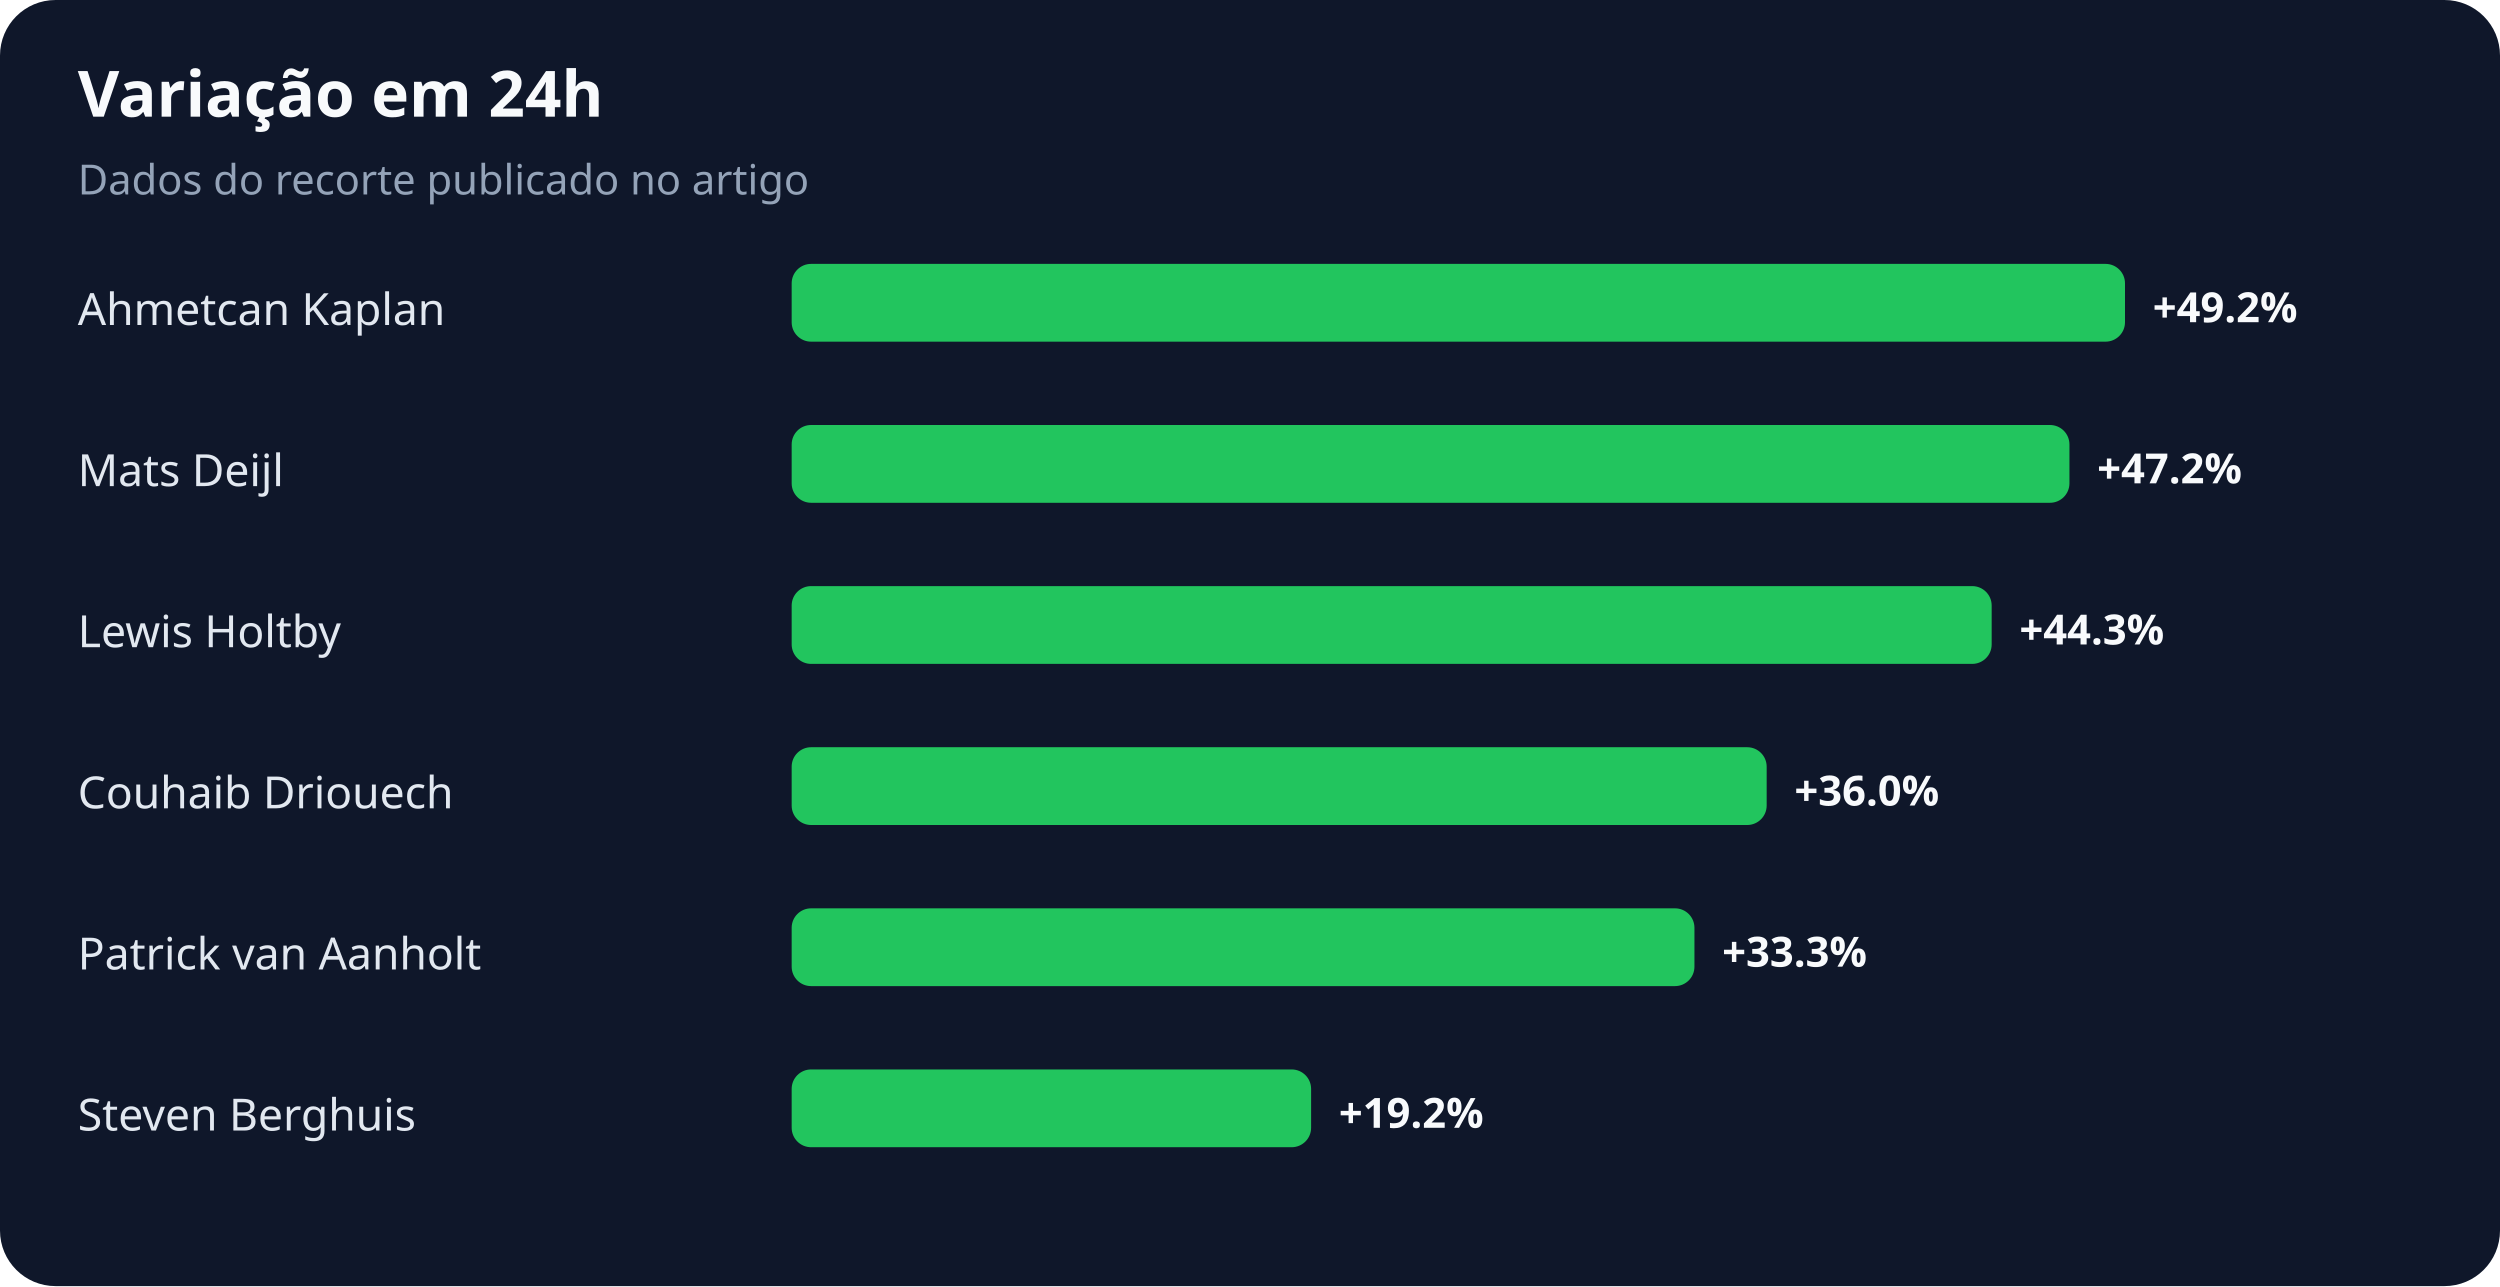
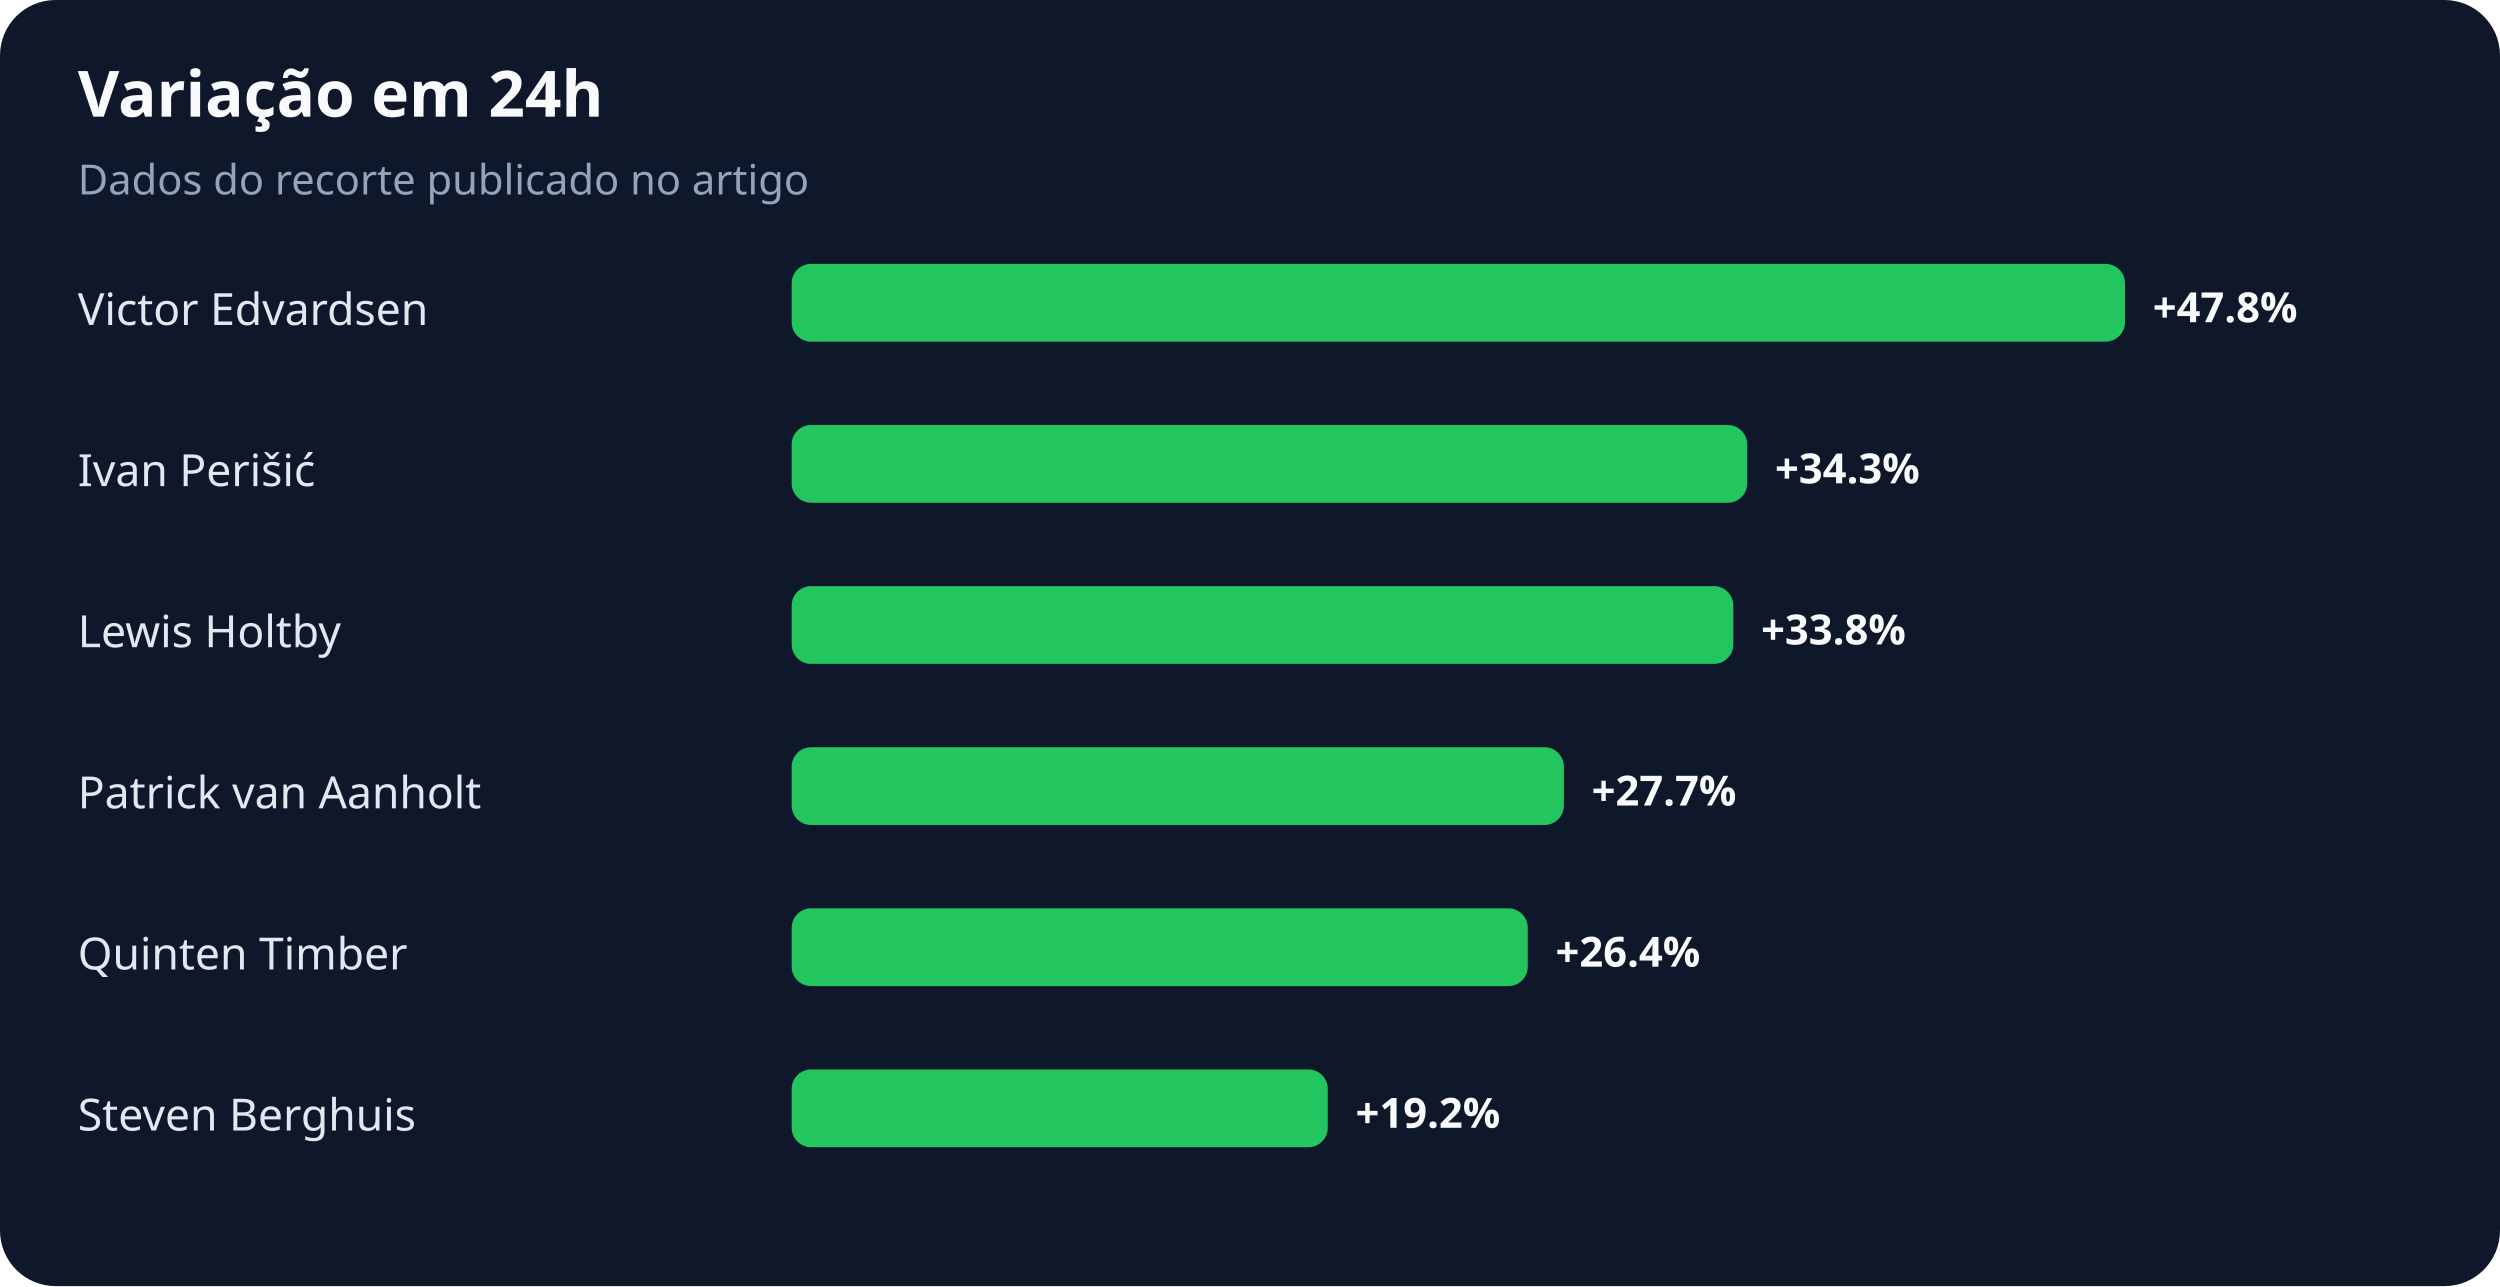
<svg xmlns="http://www.w3.org/2000/svg" width="900" height="463" viewBox="0 0 900 463" role="img" aria-labelledby="title desc">
  <rect width="100%" height="100%" rx="20" fill="#0f172a" />
  <text x="28" y="42" fill="#f8fafc" font-family="system-ui,sans-serif" font-size="23" font-weight="700">Variação em 24h</text>
  <text x="28" y="70" fill="#94a3b8" font-family="system-ui,sans-serif" font-size="15">Dados do recorte publicado no artigo</text>
-   <text x="28" y="117" fill="#e2e8f0" font-family="system-ui,sans-serif" font-size="16">Ahmetcan Kaplan</text>
+   <text x="28" y="117" fill="#e2e8f0" font-family="system-ui,sans-serif" font-size="16">Victor Edvardsen</text>
  <rect x="285" y="95" width="480" height="28" rx="7" fill="#22c55e" />
-   <text x="775" y="116" fill="#f8fafc" font-family="system-ui,sans-serif" font-size="15" font-weight="700">+49.2%</text>
-   <text x="28" y="175" fill="#e2e8f0" font-family="system-ui,sans-serif" font-size="16">Mats Deijl</text>
-   <rect x="285" y="153" width="460" height="28" rx="7" fill="#22c55e" />
-   <text x="755" y="174" fill="#f8fafc" font-family="system-ui,sans-serif" font-size="15" font-weight="700">+47.2%</text>
+   <text x="775" y="116" fill="#f8fafc" font-family="system-ui,sans-serif" font-size="15" font-weight="700">+47.8%</text>
+   <text x="28" y="175" fill="#e2e8f0" font-family="system-ui,sans-serif" font-size="16">Ivan Perišić</text>
+   <rect x="285" y="153" width="344" height="28" rx="7" fill="#22c55e" />
+   <text x="639" y="174" fill="#f8fafc" font-family="system-ui,sans-serif" font-size="15" font-weight="700">+34.3%</text>
  <text x="28" y="233" fill="#e2e8f0" font-family="system-ui,sans-serif" font-size="16">Lewis Holtby</text>
-   <rect x="285" y="211" width="432" height="28" rx="7" fill="#22c55e" />
-   <text x="727" y="232" fill="#f8fafc" font-family="system-ui,sans-serif" font-size="15" font-weight="700">+44.3%</text>
-   <text x="28" y="291" fill="#e2e8f0" font-family="system-ui,sans-serif" font-size="16">Couhaib Driouech</text>
-   <rect x="285" y="269" width="351" height="28" rx="7" fill="#22c55e" />
-   <text x="646" y="290" fill="#f8fafc" font-family="system-ui,sans-serif" font-size="15" font-weight="700">+36.0%</text>
-   <text x="28" y="349" fill="#e2e8f0" font-family="system-ui,sans-serif" font-size="16">Patrick van Aanholt</text>
-   <rect x="285" y="327" width="325" height="28" rx="7" fill="#22c55e" />
-   <text x="620" y="348" fill="#f8fafc" font-family="system-ui,sans-serif" font-size="15" font-weight="700">+33.3%</text>
+   <rect x="285" y="211" width="339" height="28" rx="7" fill="#22c55e" />
+   <text x="634" y="232" fill="#f8fafc" font-family="system-ui,sans-serif" font-size="15" font-weight="700">+33.8%</text>
+   <text x="28" y="291" fill="#e2e8f0" font-family="system-ui,sans-serif" font-size="16">Patrick van Aanholt</text>
+   <rect x="285" y="269" width="278" height="28" rx="7" fill="#22c55e" />
+   <text x="573" y="290" fill="#f8fafc" font-family="system-ui,sans-serif" font-size="15" font-weight="700">+27.7%</text>
+   <text x="28" y="349" fill="#e2e8f0" font-family="system-ui,sans-serif" font-size="16">Quinten Timber</text>
+   <rect x="285" y="327" width="265" height="28" rx="7" fill="#22c55e" />
+   <text x="560" y="348" fill="#f8fafc" font-family="system-ui,sans-serif" font-size="15" font-weight="700">+26.4%</text>
  <text x="28" y="407" fill="#e2e8f0" font-family="system-ui,sans-serif" font-size="16">Steven Berghuis</text>
-   <rect x="285" y="385" width="187" height="28" rx="7" fill="#22c55e" />
-   <text x="482" y="406" fill="#f8fafc" font-family="system-ui,sans-serif" font-size="15" font-weight="700">+19.2%</text>
+   <rect x="285" y="385" width="193" height="28" rx="7" fill="#22c55e" />
+   <text x="488" y="406" fill="#f8fafc" font-family="system-ui,sans-serif" font-size="15" font-weight="700">+19.2%</text>
</svg>
